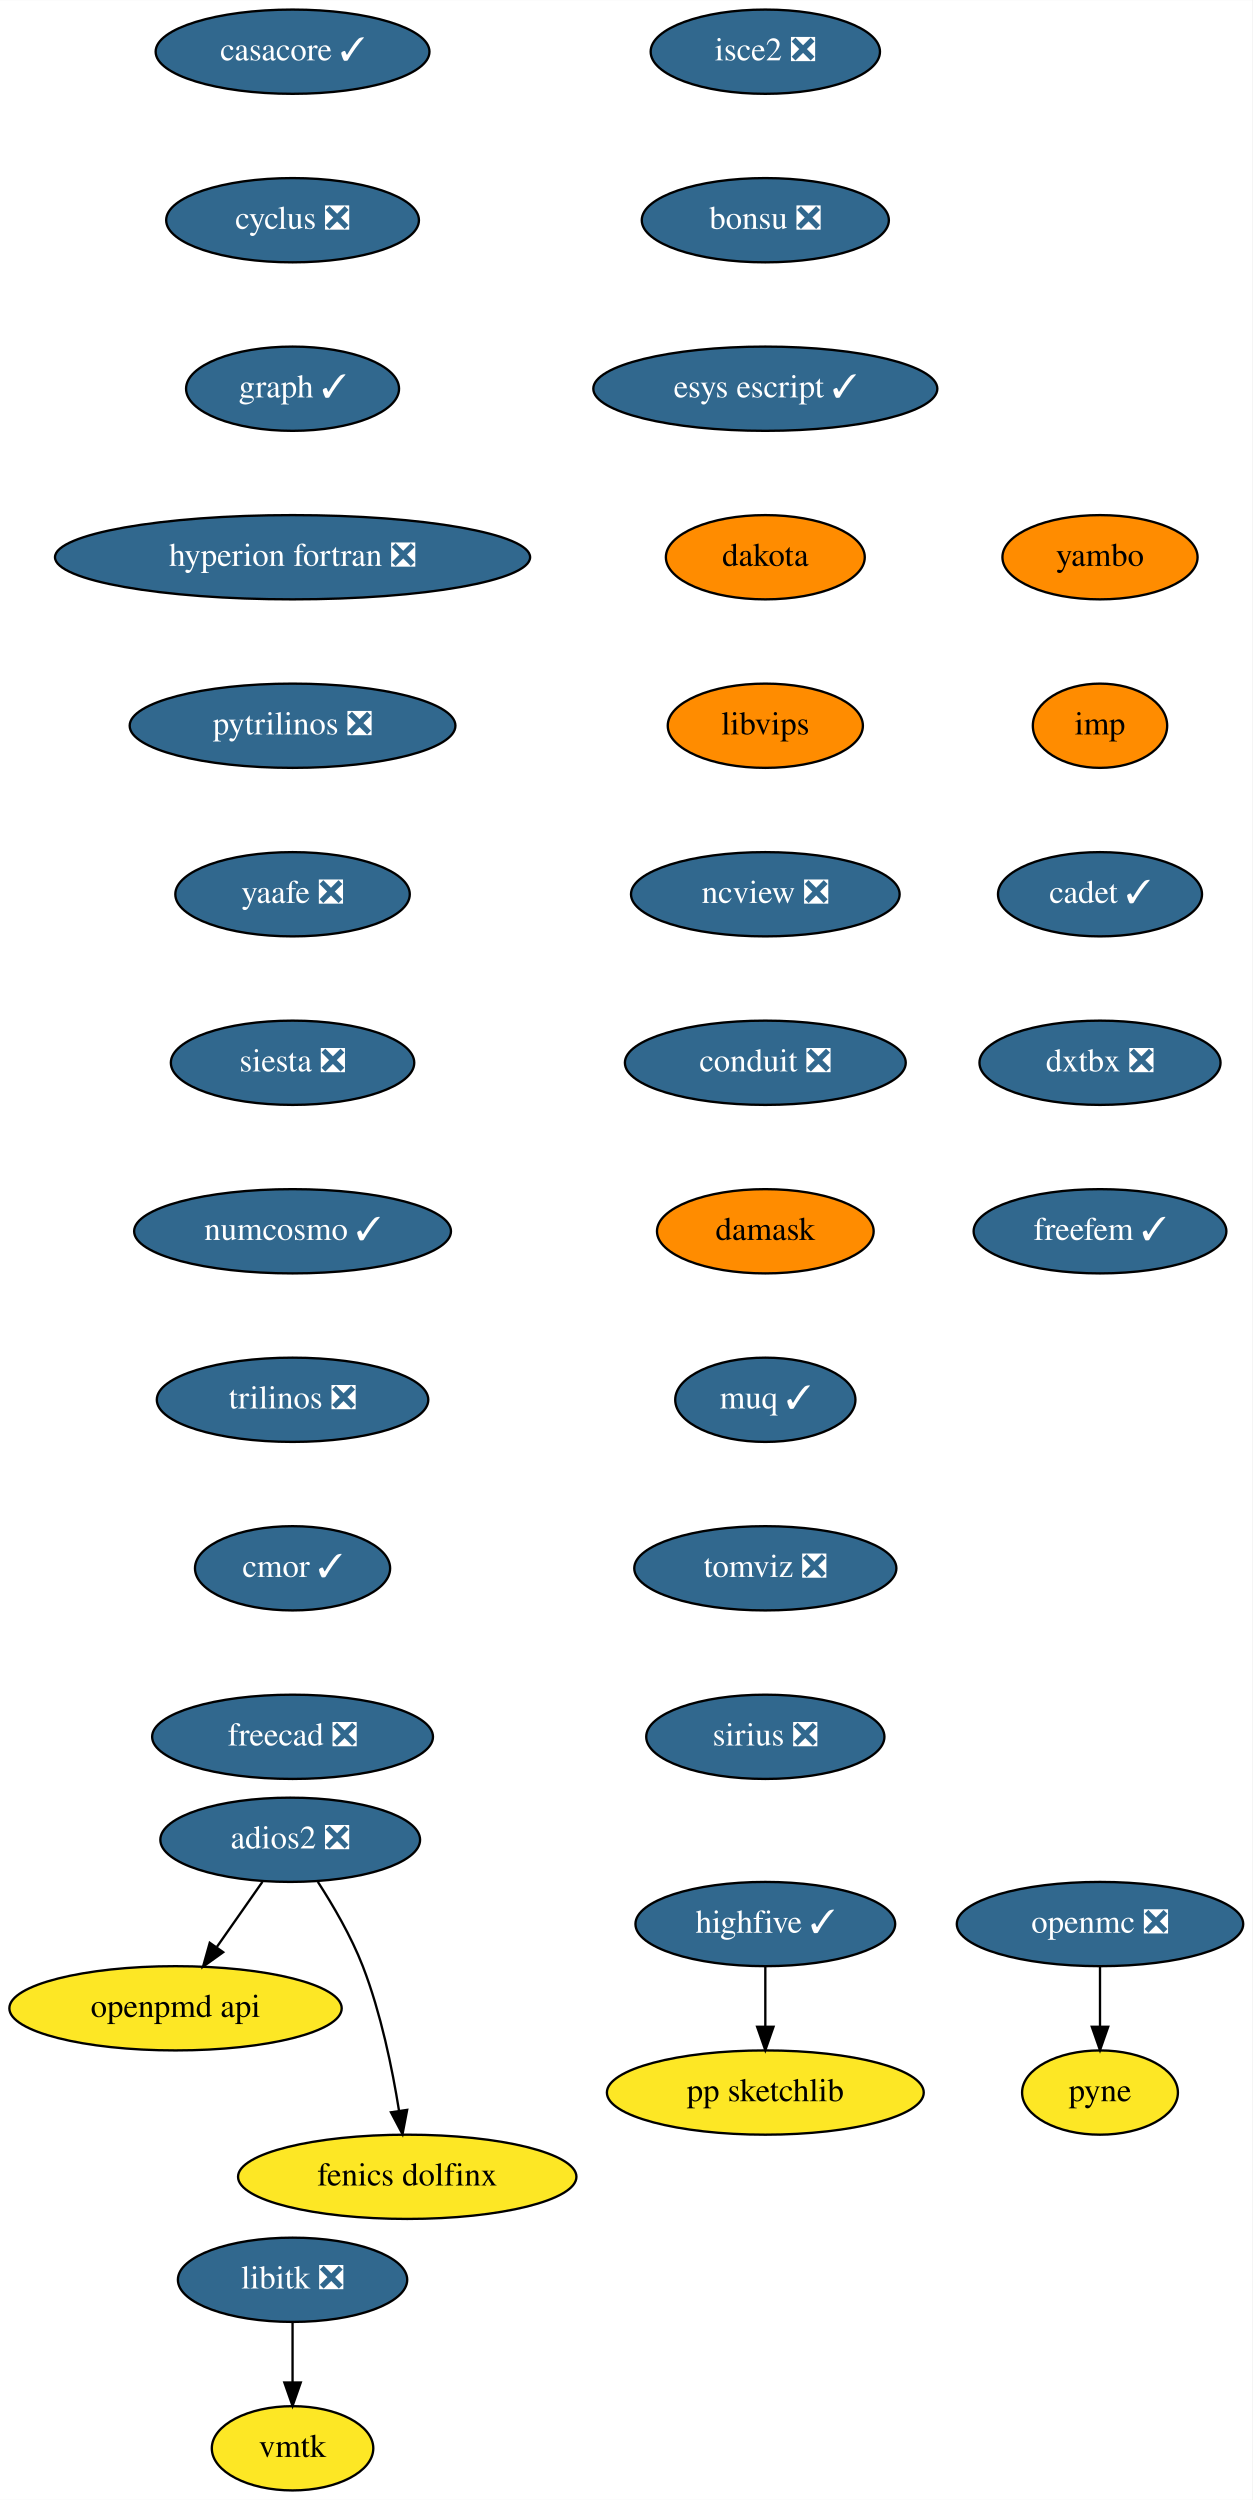
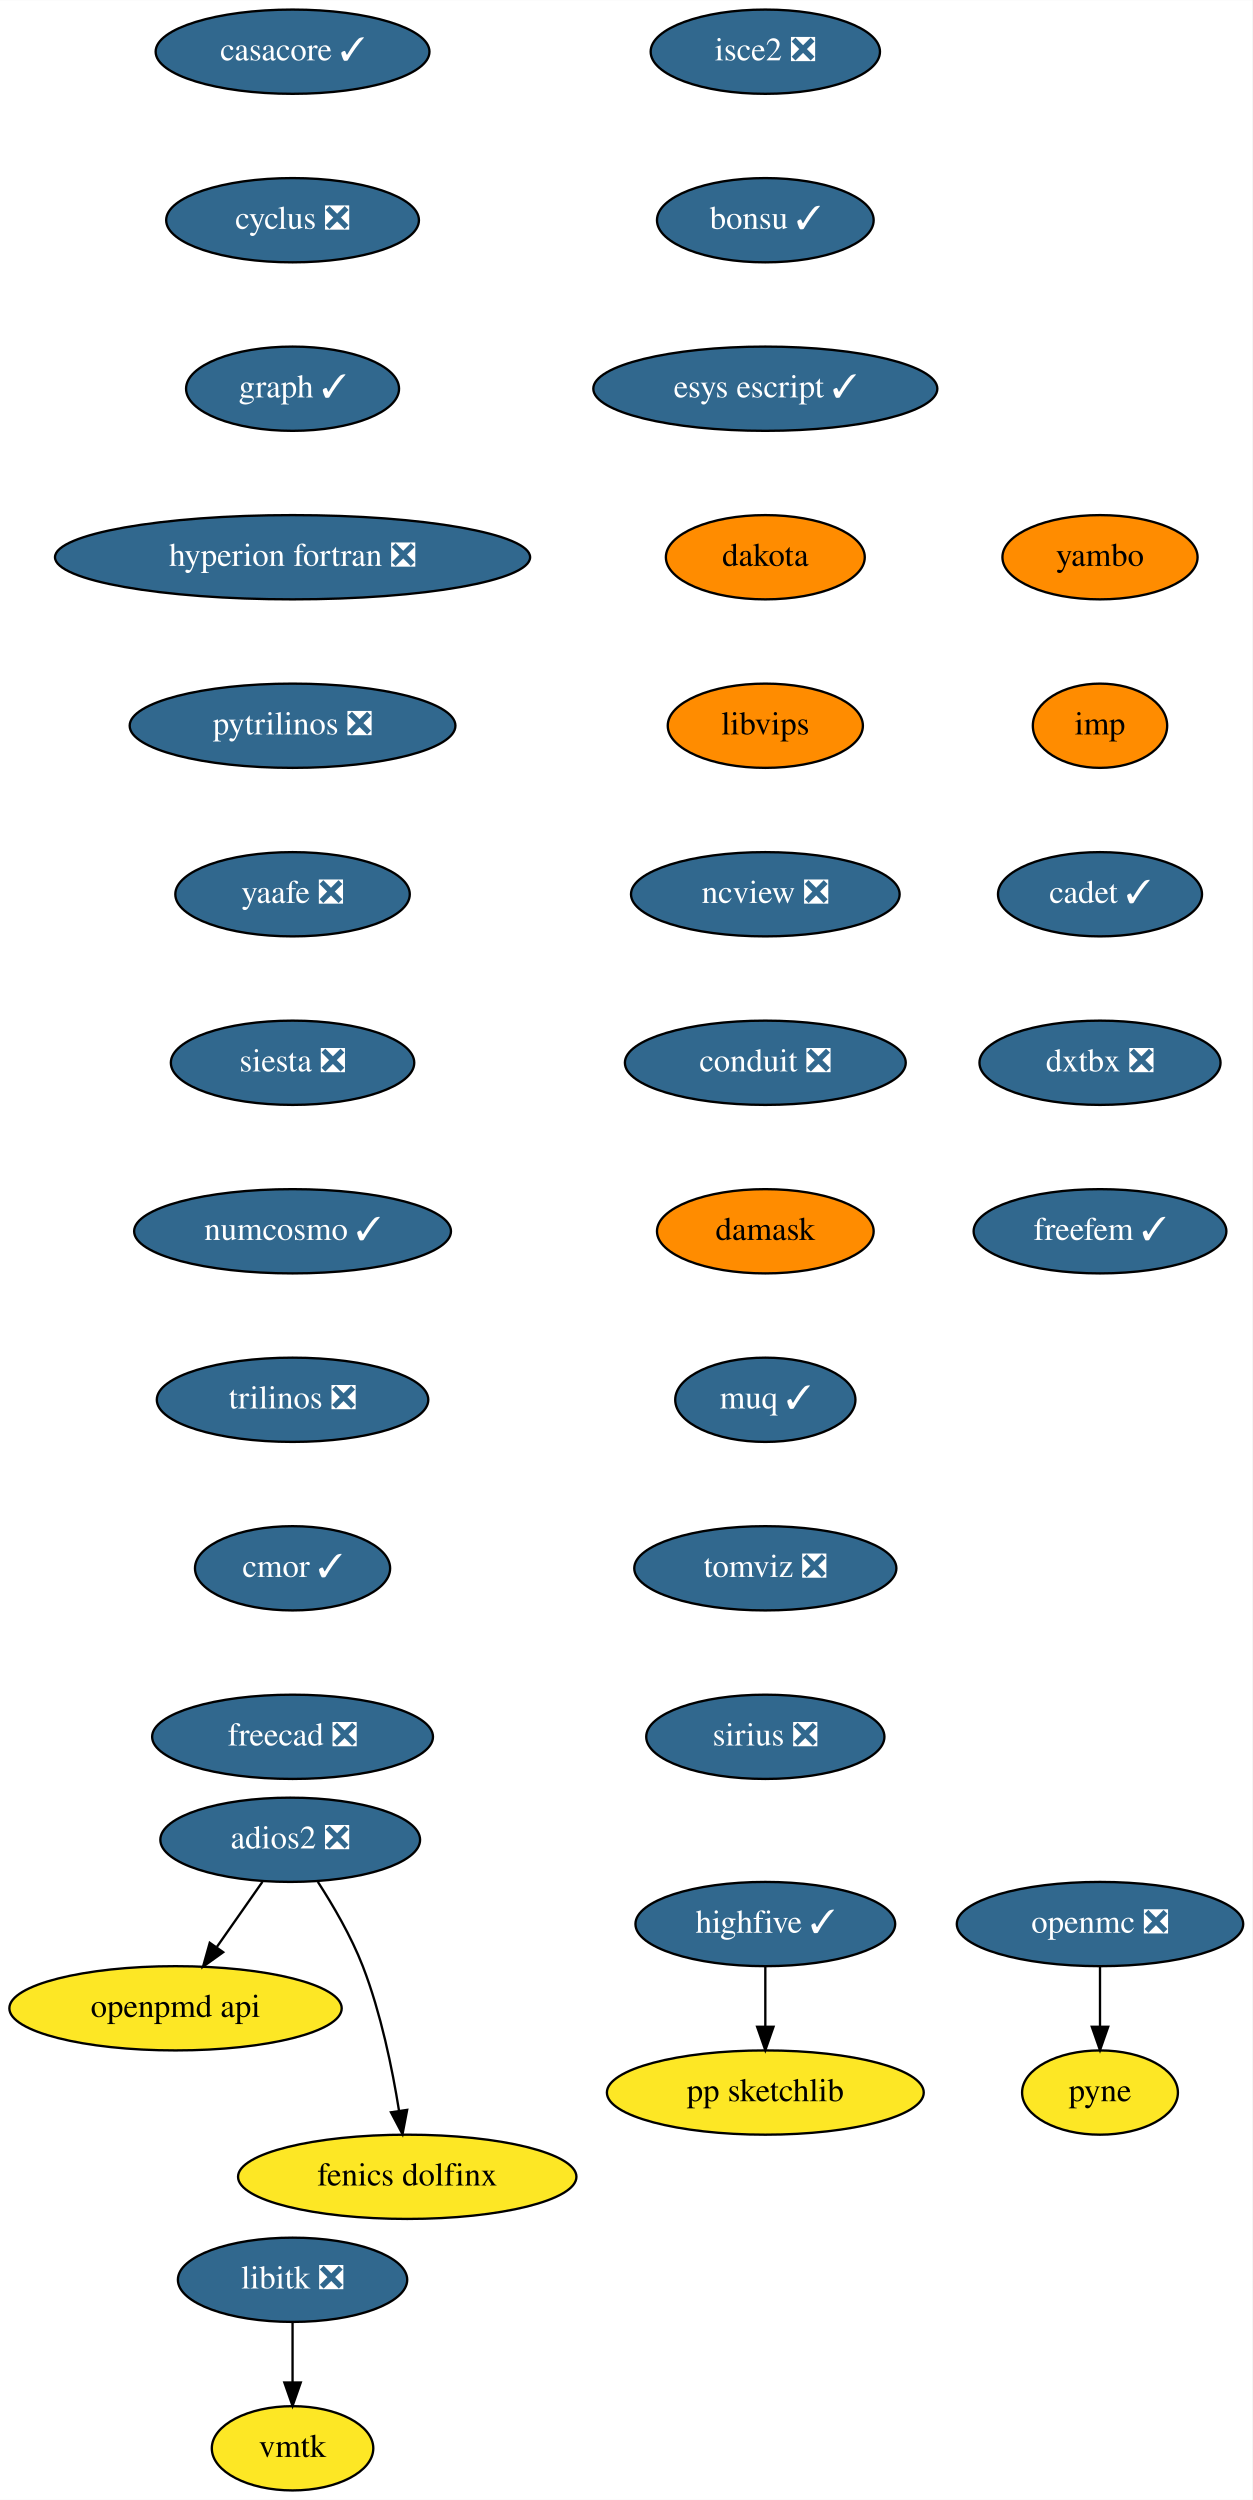
<svg xmlns="http://www.w3.org/2000/svg" xmlns:xlink="http://www.w3.org/1999/xlink" width="535pt" height="1068pt" viewBox="0.00 0.00 535.09 1068.00">
  <g id="graph0" class="graph" transform="scale(1 1) rotate(0) translate(4 1064)">
    <polygon fill="white" stroke="none" points="-4,4 -4,-1064 531.09,-1064 531.09,4 -4,4" />
    <g id="node1" class="node">
      <g id="a_node1">
        <a xlink:href="https://github.com/conda-forge/casacore-feedstock/pull/67" xlink:title="casacore ✓">
          <ellipse fill="#31688e" stroke="black" cx="121" cy="-1042" rx="58.5" ry="18" />
          <text text-anchor="middle" x="121" y="-1038.3" font-family="Times,serif" font-size="14.00" fill="white">casacore ✓</text>
        </a>
      </g>
    </g>
    <g id="node2" class="node">
      <g id="a_node2">
        <a xlink:href="https://github.com/conda-forge/cyclus-feedstock/pull/65" xlink:title="cyclus ❎">
          <ellipse fill="#31688e" stroke="black" cx="121" cy="-970" rx="54" ry="18" />
          <text text-anchor="middle" x="121" y="-966.3" font-family="Times,serif" font-size="14.00" fill="white">cyclus ❎</text>
        </a>
      </g>
    </g>
    <g id="node3" class="node">
      <g id="a_node3">
        <a xlink:href="https://github.com/conda-forge/graph-feedstock/pull/7" xlink:title="graph ✓">
          <ellipse fill="#31688e" stroke="black" cx="121" cy="-898" rx="45.5" ry="18" />
          <text text-anchor="middle" x="121" y="-894.3" font-family="Times,serif" font-size="14.00" fill="white">graph ✓</text>
        </a>
      </g>
    </g>
    <g id="node4" class="node">
      <g id="a_node4">
        <a xlink:href="https://github.com/conda-forge/hyperion-fortran-feedstock/pull/23" xlink:title="hyperion fortran ❎">
          <ellipse fill="#31688e" stroke="black" cx="121" cy="-826" rx="101.5" ry="18" />
          <text text-anchor="middle" x="121" y="-822.3" font-family="Times,serif" font-size="14.00" fill="white">hyperion fortran ❎</text>
        </a>
      </g>
    </g>
    <g id="node5" class="node">
      <g id="a_node5">
        <a xlink:href="https://github.com/conda-forge/pytrilinos-feedstock/pull/44" xlink:title="pytrilinos ❎">
          <ellipse fill="#31688e" stroke="black" cx="121" cy="-754" rx="69.59" ry="18" />
          <text text-anchor="middle" x="121" y="-750.3" font-family="Times,serif" font-size="14.00" fill="white">pytrilinos ❎</text>
        </a>
      </g>
    </g>
    <g id="node10" class="node">
      <g id="a_node10">
        <a xlink:href="https://github.com/conda-forge/yaafe-feedstock/pull/17" xlink:title="yaafe ❎">
          <ellipse fill="#31688e" stroke="black" cx="121" cy="-682" rx="50.09" ry="18" />
          <text text-anchor="middle" x="121" y="-678.3" font-family="Times,serif" font-size="14.00" fill="white">yaafe ❎</text>
        </a>
      </g>
    </g>
    <g id="node6" class="node">
      <g id="a_node6">
        <a xlink:href="https://github.com/conda-forge/libitk-feedstock/pull/70" xlink:title="libitk ❎">
          <ellipse fill="#31688e" stroke="black" cx="121" cy="-90" rx="48.99" ry="18" />
          <text text-anchor="middle" x="121" y="-86.3" font-family="Times,serif" font-size="14.00" fill="white">libitk ❎</text>
        </a>
      </g>
    </g>
    <g id="node7" class="node">
      <g id="a_node7">
        <a xlink:href="https://github.com/conda-forge/vmtk-feedstock" xlink:title="vmtk">
          <ellipse fill="#fde725" stroke="black" cx="121" cy="-18" rx="34.5" ry="18" />
          <text text-anchor="middle" x="121" y="-14.3" font-family="Times,serif" font-size="14.00">vmtk</text>
        </a>
      </g>
    </g>
    <g id="edge5" class="edge">
      <path fill="none" stroke="black" d="M121,-71.7C121,-63.98 121,-54.71 121,-46.11" />
      <polygon fill="black" stroke="black" points="124.5,-46.1 121,-36.1 117.5,-46.1 124.5,-46.1" />
    </g>
    <g id="node8" class="node">
      <g id="a_node8">
        <a xlink:href="https://github.com/conda-forge/openmc-feedstock/pull/55" xlink:title="openmc ❎">
          <ellipse fill="#31688e" stroke="black" cx="466" cy="-242" rx="61.19" ry="18" />
          <text text-anchor="middle" x="466" y="-238.3" font-family="Times,serif" font-size="14.00" fill="white">openmc ❎</text>
        </a>
      </g>
    </g>
    <g id="node9" class="node">
      <g id="a_node9">
        <a xlink:href="https://github.com/conda-forge/pyne-feedstock" xlink:title="pyne">
          <ellipse fill="#fde725" stroke="black" cx="466" cy="-170" rx="33.29" ry="18" />
          <text text-anchor="middle" x="466" y="-166.3" font-family="Times,serif" font-size="14.00">pyne</text>
        </a>
      </g>
    </g>
    <g id="edge6" class="edge">
      <path fill="none" stroke="black" d="M466,-223.7C466,-215.98 466,-206.71 466,-198.11" />
      <polygon fill="black" stroke="black" points="469.5,-198.1 466,-188.1 462.5,-198.1 469.5,-198.1" />
    </g>
    <g id="node11" class="node">
      <g id="a_node11">
        <a xlink:href="https://github.com/conda-forge/siesta-feedstock/pull/31" xlink:title="siesta ❎">
          <ellipse fill="#31688e" stroke="black" cx="121" cy="-610" rx="52" ry="18" />
          <text text-anchor="middle" x="121" y="-606.3" font-family="Times,serif" font-size="14.00" fill="white">siesta ❎</text>
        </a>
      </g>
    </g>
    <g id="node12" class="node">
      <g id="a_node12">
        <a xlink:href="https://github.com/conda-forge/numcosmo-feedstock/pull/28" xlink:title="numcosmo ✓">
          <ellipse fill="#31688e" stroke="black" cx="121" cy="-538" rx="67.69" ry="18" />
          <text text-anchor="middle" x="121" y="-534.3" font-family="Times,serif" font-size="14.00" fill="white">numcosmo ✓</text>
        </a>
      </g>
    </g>
    <g id="node13" class="node">
      <g id="a_node13">
        <a xlink:href="https://github.com/conda-forge/trilinos-feedstock/pull/40" xlink:title="trilinos ❎">
          <ellipse fill="#31688e" stroke="black" cx="121" cy="-466" rx="58" ry="18" />
          <text text-anchor="middle" x="121" y="-462.3" font-family="Times,serif" font-size="14.00" fill="white">trilinos ❎</text>
        </a>
      </g>
    </g>
    <g id="node14" class="node">
      <g id="a_node14">
        <a xlink:href="https://github.com/conda-forge/cmor-feedstock/pull/50" xlink:title="cmor ✓">
          <ellipse fill="#31688e" stroke="black" cx="121" cy="-394" rx="41.69" ry="18" />
          <text text-anchor="middle" x="121" y="-390.3" font-family="Times,serif" font-size="14.00" fill="white">cmor ✓</text>
        </a>
      </g>
    </g>
    <g id="node16" class="node">
      <g id="a_node16">
        <a xlink:href="https://github.com/conda-forge/freecad-feedstock/pull/75" xlink:title="freecad ❎">
          <ellipse fill="#31688e" stroke="black" cx="121" cy="-322" rx="60" ry="18" />
          <text text-anchor="middle" x="121" y="-318.3" font-family="Times,serif" font-size="14.00" fill="white">freecad ❎</text>
        </a>
      </g>
    </g>
    <g id="node15" class="node">
      <g id="a_node15">
        <a xlink:href="https://github.com/conda-forge/openpmd-api-feedstock" xlink:title="openpmd api">
          <ellipse fill="#fde725" stroke="black" cx="71" cy="-206" rx="71" ry="18" />
          <text text-anchor="middle" x="71" y="-202.3" font-family="Times,serif" font-size="14.00">openpmd api</text>
        </a>
      </g>
    </g>
    <g id="node17" class="node">
      <g id="a_node17">
        <a xlink:href="https://github.com/conda-forge/highfive-feedstock/pull/29" xlink:title="highfive ✓">
          <ellipse fill="#31688e" stroke="black" cx="323" cy="-242" rx="55.49" ry="18" />
          <text text-anchor="middle" x="323" y="-238.3" font-family="Times,serif" font-size="14.00" fill="white">highfive ✓</text>
        </a>
      </g>
    </g>
    <g id="node18" class="node">
      <g id="a_node18">
        <a xlink:href="https://github.com/conda-forge/pp-sketchlib-feedstock" xlink:title="pp sketchlib">
          <ellipse fill="#fde725" stroke="black" cx="323" cy="-170" rx="67.69" ry="18" />
          <text text-anchor="middle" x="323" y="-166.3" font-family="Times,serif" font-size="14.00">pp sketchlib</text>
        </a>
      </g>
    </g>
    <g id="edge13" class="edge">
      <path fill="none" stroke="black" d="M323,-223.7C323,-215.98 323,-206.71 323,-198.11" />
      <polygon fill="black" stroke="black" points="326.5,-198.1 323,-188.1 319.5,-198.1 326.5,-198.1" />
    </g>
    <g id="node19" class="node">
      <g id="a_node19">
        <a xlink:href="https://github.com/conda-forge/isce2-feedstock/pull/53" xlink:title="isce2 ❎">
          <ellipse fill="#31688e" stroke="black" cx="323" cy="-1042" rx="48.99" ry="18" />
          <text text-anchor="middle" x="323" y="-1038.3" font-family="Times,serif" font-size="14.00" fill="white">isce2 ❎</text>
        </a>
      </g>
    </g>
    <g id="node20" class="node">
      <g id="a_node20">
-         <a xlink:href="https://github.com/conda-forge/bonsu-feedstock/pull/44" xlink:title="bonsu ❎">
-           <ellipse fill="#31688e" stroke="black" cx="323" cy="-970" rx="52.79" ry="18" />
-           <text text-anchor="middle" x="323" y="-966.3" font-family="Times,serif" font-size="14.00" fill="white">bonsu ❎</text>
+         <a xlink:href="https://github.com/conda-forge/bonsu-feedstock/pull/44" xlink:title="bonsu ✓">
+           <ellipse fill="#31688e" stroke="black" cx="323" cy="-970" rx="46.29" ry="18" />
+           <text text-anchor="middle" x="323" y="-966.3" font-family="Times,serif" font-size="14.00" fill="white">bonsu ✓</text>
        </a>
      </g>
    </g>
    <g id="node23" class="node">
      <g id="a_node23">
        <a xlink:href="https://github.com/conda-forge/esys-escript-feedstock/pull/54" xlink:title="esys escript ✓">
          <ellipse fill="#31688e" stroke="black" cx="323" cy="-898" rx="73.5" ry="18" />
          <text text-anchor="middle" x="323" y="-894.3" font-family="Times,serif" font-size="14.00" fill="white">esys escript ✓</text>
        </a>
      </g>
    </g>
    <g id="node21" class="node">
      <g id="a_node21">
        <a xlink:href="https://github.com/conda-forge/adios2-feedstock/pull/59" xlink:title="adios2 ❎">
          <ellipse fill="#31688e" stroke="black" cx="120" cy="-278" rx="55.49" ry="18" />
          <text text-anchor="middle" x="120" y="-274.3" font-family="Times,serif" font-size="14.00" fill="white">adios2 ❎</text>
        </a>
      </g>
    </g>
    <g id="edge15" class="edge">
      <path fill="none" stroke="black" d="M108.14,-260.05C102.3,-251.71 95.14,-241.49 88.68,-232.25" />
      <polygon fill="black" stroke="black" points="91.35,-229.97 82.75,-223.79 85.62,-233.99 91.35,-229.97" />
    </g>
    <g id="node22" class="node">
      <g id="a_node22">
        <a xlink:href="https://github.com/conda-forge/fenics-dolfinx-feedstock" xlink:title="fenics dolfinx">
          <ellipse fill="#fde725" stroke="black" cx="170" cy="-134" rx="72.29" ry="18" />
          <text text-anchor="middle" x="170" y="-130.3" font-family="Times,serif" font-size="14.00">fenics dolfinx</text>
        </a>
      </g>
    </g>
    <g id="edge16" class="edge">
      <path fill="none" stroke="black" d="M131.8,-260.04C138.32,-249.97 146.07,-236.72 151,-224 158.74,-204.02 163.62,-180.23 166.48,-162.28" />
      <polygon fill="black" stroke="black" points="169.97,-162.6 167.98,-152.2 163.05,-161.57 169.97,-162.6" />
    </g>
    <g id="node24" class="node">
      <g id="a_node24">
        <a xlink:href="https://github.com/conda-forge/dakota-feedstock" xlink:title="dakota">
          <ellipse fill="#ff8c00" stroke="black" cx="323" cy="-826" rx="42.49" ry="18" />
          <text text-anchor="middle" x="323" y="-822.3" font-family="Times,serif" font-size="14.00">dakota</text>
        </a>
      </g>
    </g>
    <g id="node25" class="node">
      <g id="a_node25">
        <a xlink:href="https://github.com/conda-forge/libvips-feedstock" xlink:title="libvips">
          <ellipse fill="#ff8c00" stroke="black" cx="323" cy="-754" rx="41.69" ry="18" />
          <text text-anchor="middle" x="323" y="-750.3" font-family="Times,serif" font-size="14.00">libvips</text>
        </a>
      </g>
    </g>
    <g id="node26" class="node">
      <g id="a_node26">
        <a xlink:href="https://github.com/conda-forge/ncview-feedstock/pull/14" xlink:title="ncview ❎">
          <ellipse fill="#31688e" stroke="black" cx="323" cy="-682" rx="57.39" ry="18" />
          <text text-anchor="middle" x="323" y="-678.3" font-family="Times,serif" font-size="14.00" fill="white">ncview ❎</text>
        </a>
      </g>
    </g>
    <g id="node27" class="node">
      <g id="a_node27">
        <a xlink:href="https://github.com/conda-forge/conduit-feedstock/pull/27" xlink:title="conduit ❎">
          <ellipse fill="#31688e" stroke="black" cx="323" cy="-610" rx="60" ry="18" />
          <text text-anchor="middle" x="323" y="-606.3" font-family="Times,serif" font-size="14.00" fill="white">conduit ❎</text>
        </a>
      </g>
    </g>
    <g id="node28" class="node">
      <g id="a_node28">
        <a xlink:href="https://github.com/conda-forge/damask-feedstock" xlink:title="damask">
          <ellipse fill="#ff8c00" stroke="black" cx="323" cy="-538" rx="46.29" ry="18" />
          <text text-anchor="middle" x="323" y="-534.3" font-family="Times,serif" font-size="14.00">damask</text>
        </a>
      </g>
    </g>
    <g id="node29" class="node">
      <g id="a_node29">
        <a xlink:href="https://github.com/conda-forge/muq-feedstock/pull/25" xlink:title="muq ✓">
          <ellipse fill="#31688e" stroke="black" cx="323" cy="-466" rx="38.5" ry="18" />
          <text text-anchor="middle" x="323" y="-462.3" font-family="Times,serif" font-size="14.00" fill="white">muq ✓</text>
        </a>
      </g>
    </g>
    <g id="node30" class="node">
      <g id="a_node30">
        <a xlink:href="https://github.com/conda-forge/tomviz-feedstock/pull/44" xlink:title="tomviz ❎">
          <ellipse fill="#31688e" stroke="black" cx="323" cy="-394" rx="56" ry="18" />
          <text text-anchor="middle" x="323" y="-390.3" font-family="Times,serif" font-size="14.00" fill="white">tomviz ❎</text>
        </a>
      </g>
    </g>
    <g id="node31" class="node">
      <g id="a_node31">
        <a xlink:href="https://github.com/conda-forge/sirius-feedstock/pull/14" xlink:title="sirius ❎">
          <ellipse fill="#31688e" stroke="black" cx="323" cy="-322" rx="50.89" ry="18" />
          <text text-anchor="middle" x="323" y="-318.3" font-family="Times,serif" font-size="14.00" fill="white">sirius ❎</text>
        </a>
      </g>
    </g>
    <g id="node32" class="node">
      <g id="a_node32">
        <a xlink:href="https://github.com/conda-forge/yambo-feedstock" xlink:title="yambo">
          <ellipse fill="#ff8c00" stroke="black" cx="466" cy="-826" rx="41.69" ry="18" />
          <text text-anchor="middle" x="466" y="-822.3" font-family="Times,serif" font-size="14.00">yambo</text>
        </a>
      </g>
    </g>
    <g id="node33" class="node">
      <g id="a_node33">
        <a xlink:href="https://github.com/conda-forge/imp-feedstock" xlink:title="imp">
          <ellipse fill="#ff8c00" stroke="black" cx="466" cy="-754" rx="28.7" ry="18" />
          <text text-anchor="middle" x="466" y="-750.3" font-family="Times,serif" font-size="14.00">imp</text>
        </a>
      </g>
    </g>
    <g id="node34" class="node">
      <g id="a_node34">
        <a xlink:href="https://github.com/conda-forge/cadet-feedstock/pull/6" xlink:title="cadet ✓">
          <ellipse fill="#31688e" stroke="black" cx="466" cy="-682" rx="43.59" ry="18" />
          <text text-anchor="middle" x="466" y="-678.3" font-family="Times,serif" font-size="14.00" fill="white">cadet ✓</text>
        </a>
      </g>
    </g>
    <g id="node35" class="node">
      <g id="a_node35">
        <a xlink:href="https://github.com/conda-forge/dxtbx-feedstock/pull/20" xlink:title="dxtbx ❎">
          <ellipse fill="#31688e" stroke="black" cx="466" cy="-610" rx="51.5" ry="18" />
          <text text-anchor="middle" x="466" y="-606.3" font-family="Times,serif" font-size="14.00" fill="white">dxtbx ❎</text>
        </a>
      </g>
    </g>
    <g id="node36" class="node">
      <g id="a_node36">
        <a xlink:href="https://github.com/conda-forge/freefem-feedstock/pull/1" xlink:title="freefem ✓">
          <ellipse fill="#31688e" stroke="black" cx="466" cy="-538" rx="54" ry="18" />
          <text text-anchor="middle" x="466" y="-534.3" font-family="Times,serif" font-size="14.00" fill="white">freefem ✓</text>
        </a>
      </g>
    </g>
  </g>
</svg>
